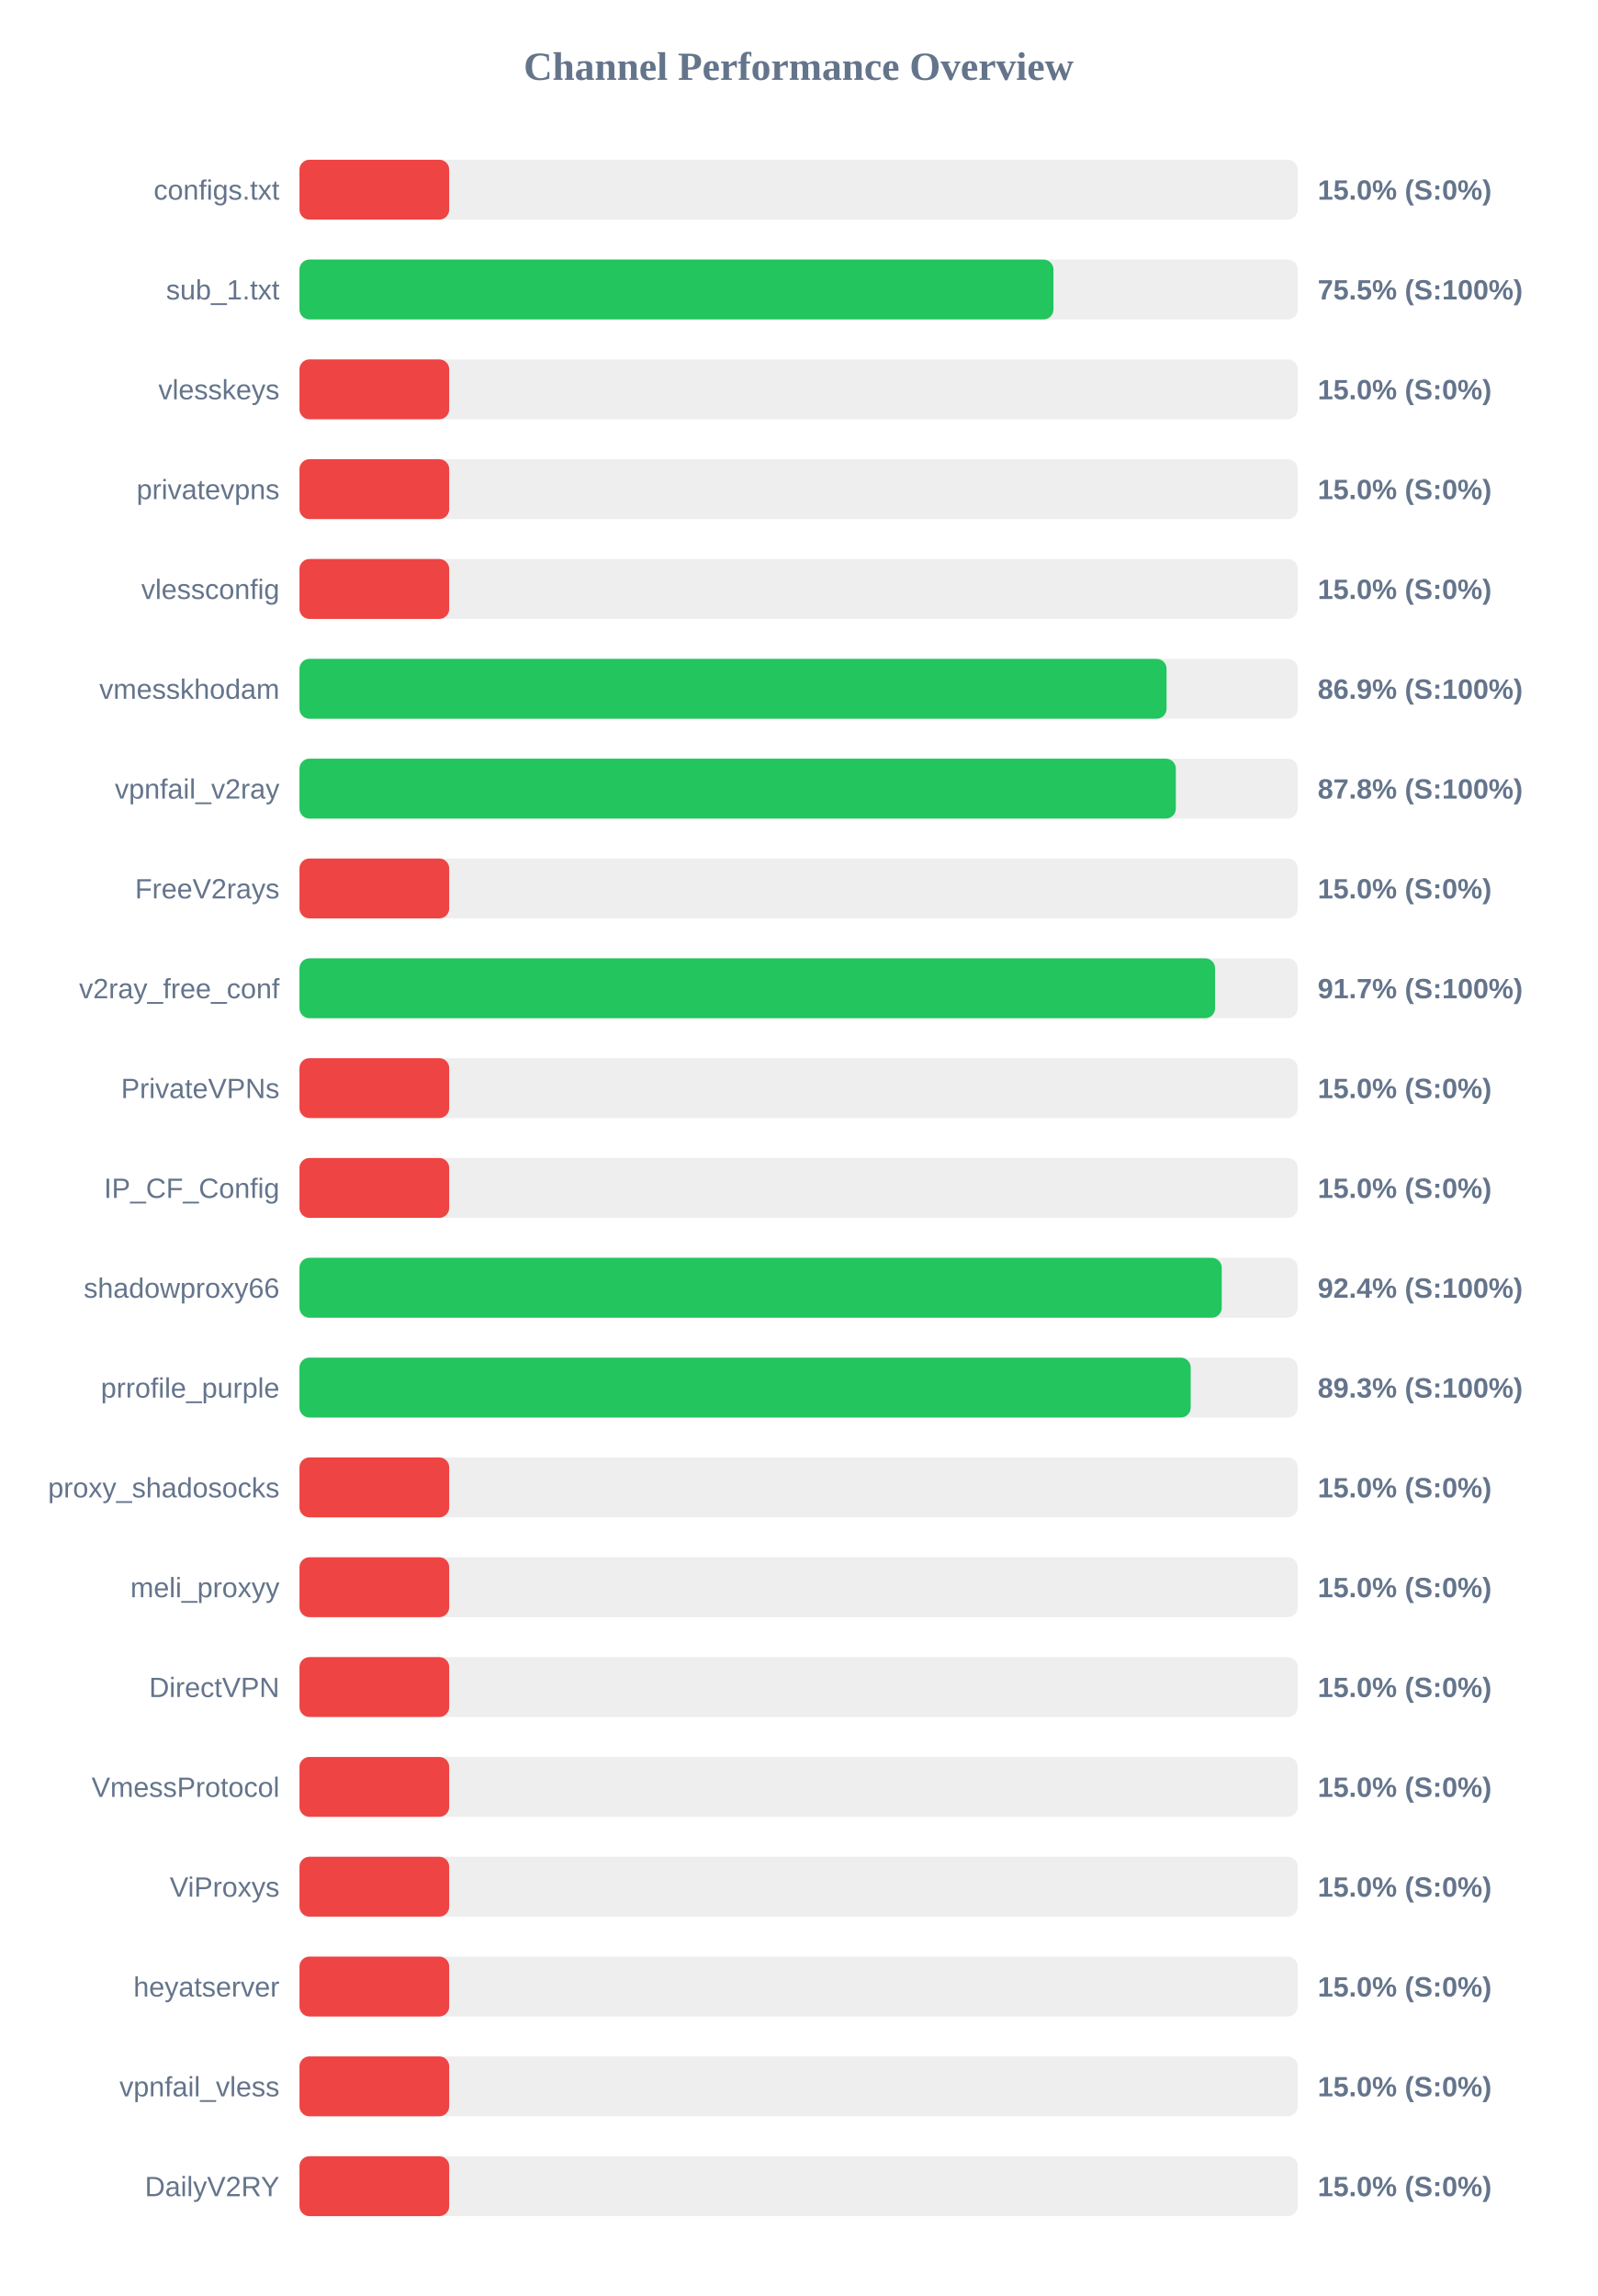
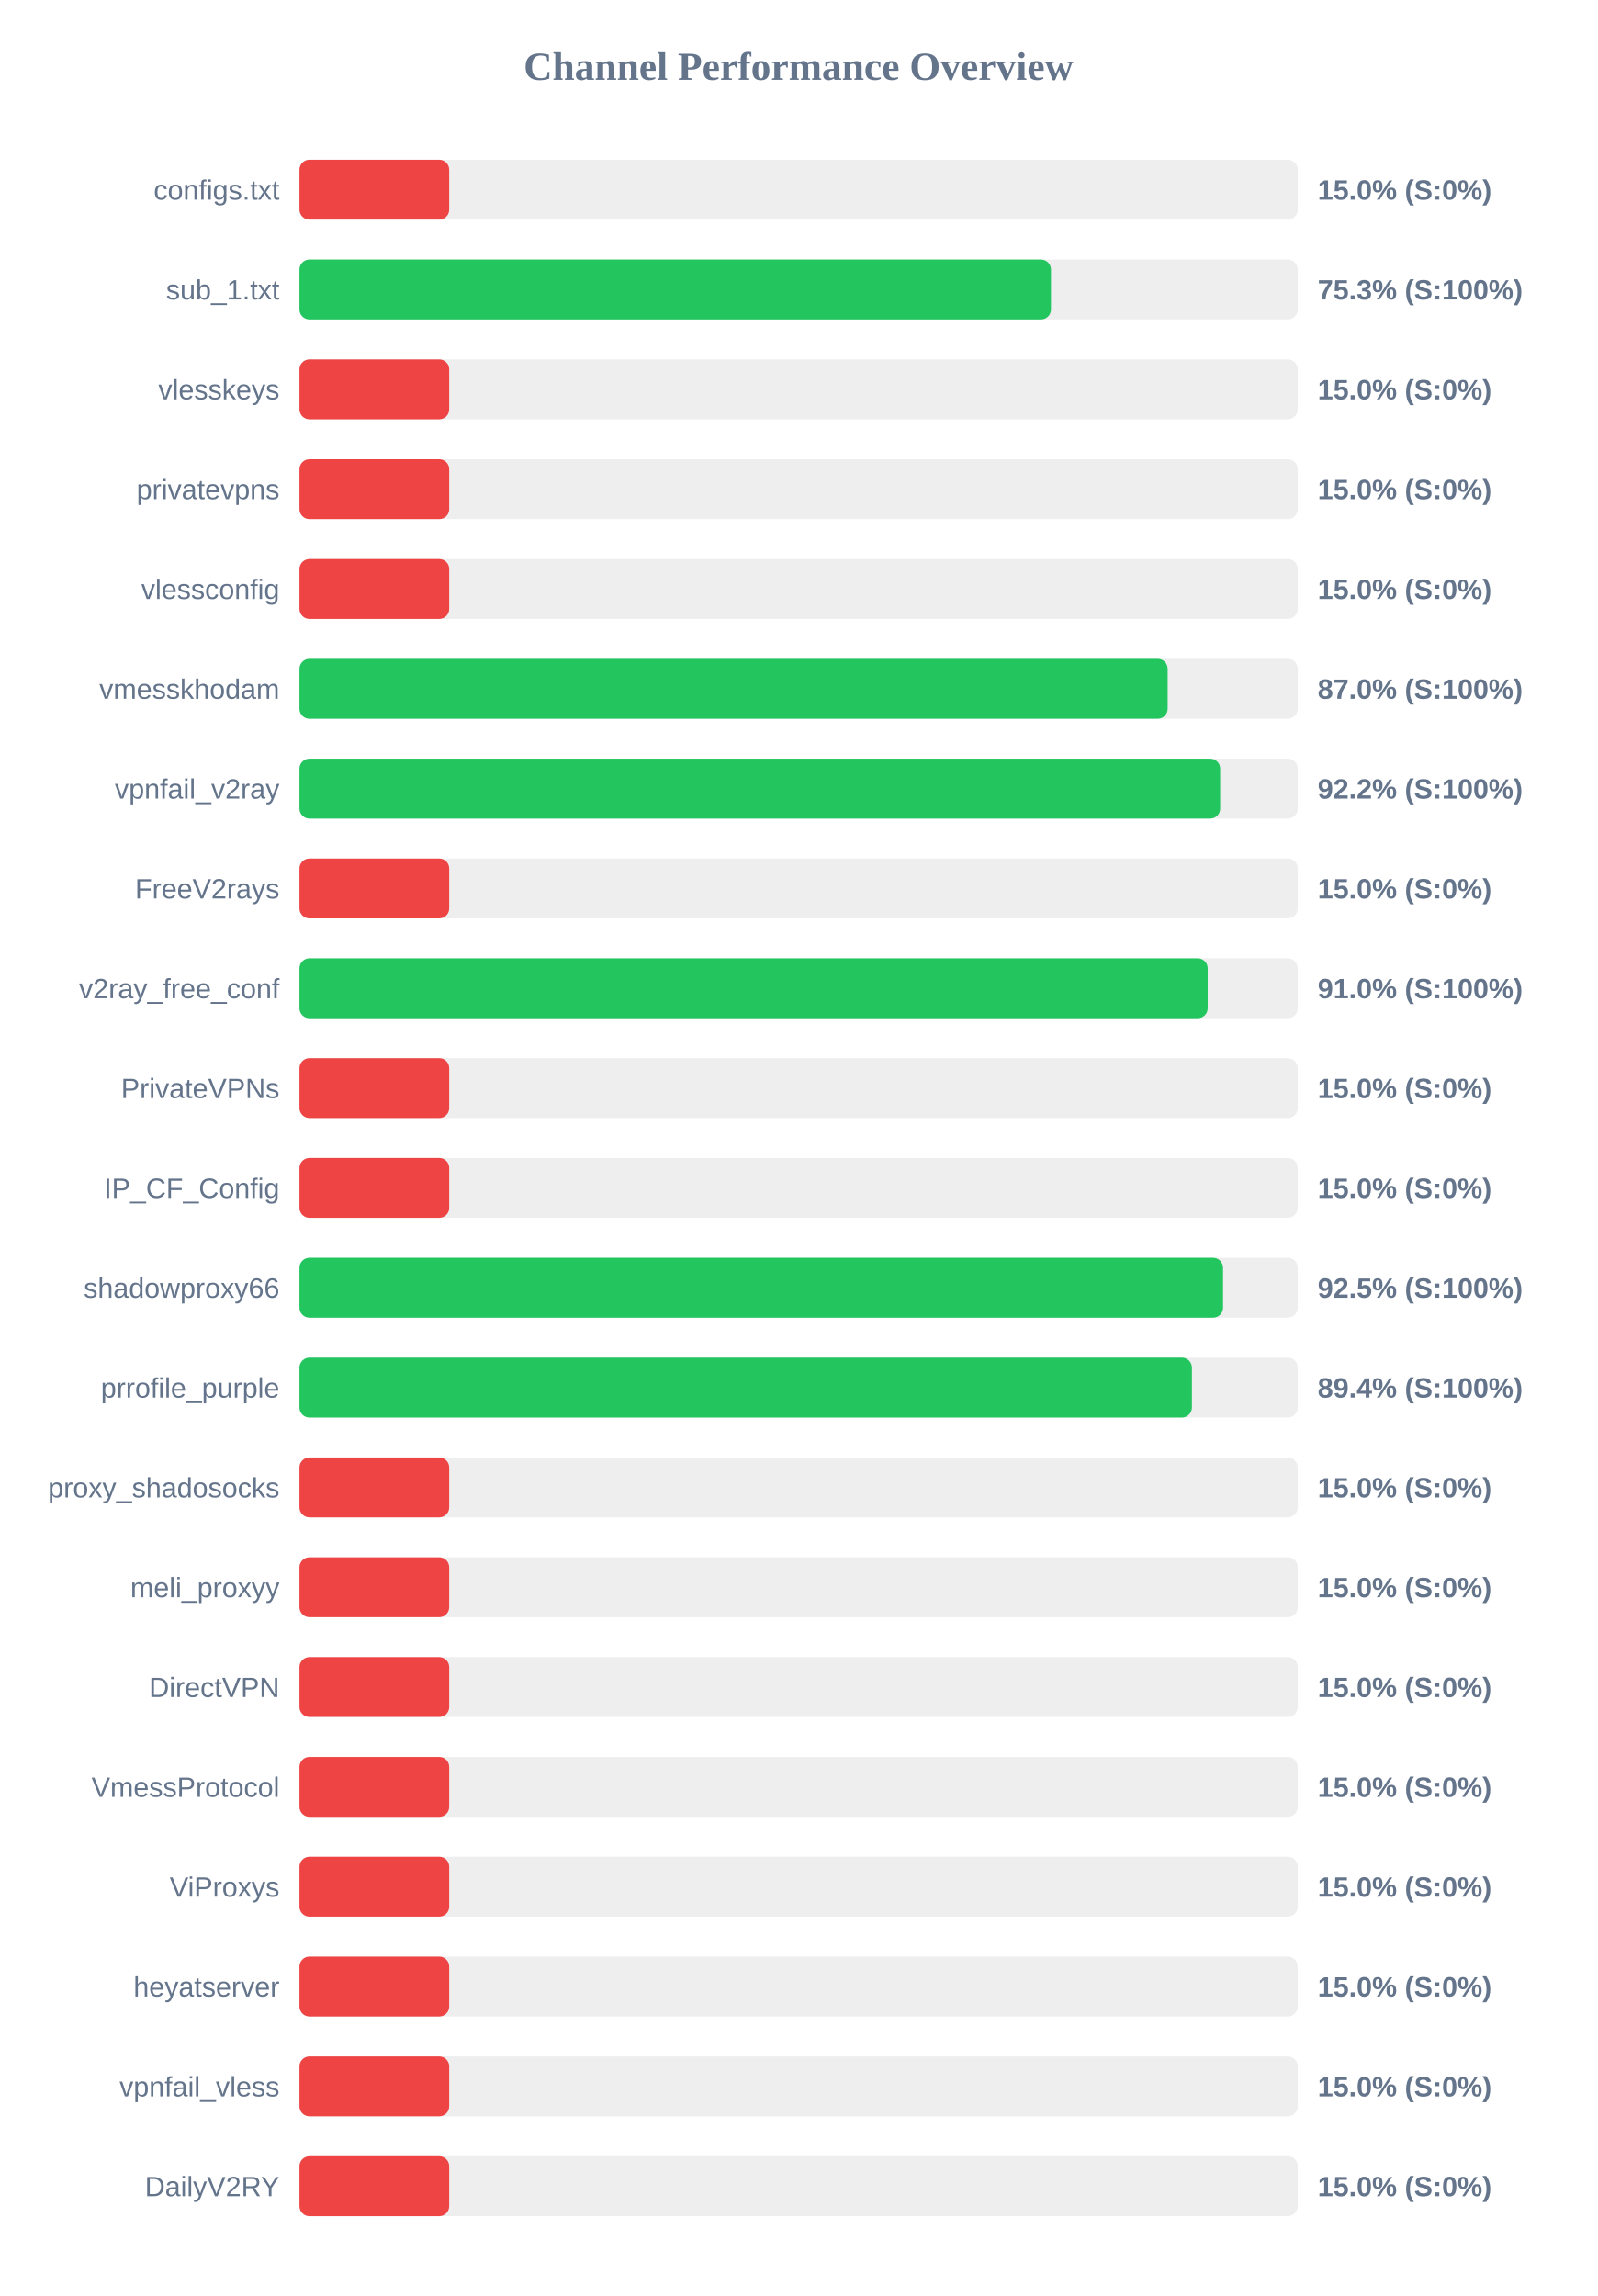
<svg xmlns="http://www.w3.org/2000/svg" width="800" height="1150" version="1.1">
  <style>
        .row { font: 14px Arial; fill: #64748b; }
        .score { font: bold 14px Arial; fill: #64748b; }
    </style>
  <text x="400" y="40" text-anchor="middle" font-size="20px" font-weight="bold" fill="#64748b">Channel Performance Overview</text>
  <rect x="150" y="80" width="500" height="30" fill="#eee" rx="5" />
  <rect x="150" y="80" width="75.0" height="30" fill="#ef4444" rx="5" />
  <text x="140" y="100" text-anchor="end" class="row">configs.txt</text>
  <text x="660" y="100" text-anchor="start" class="score">15.0% (S:0%)</text>
  <rect x="150" y="130" width="500" height="30" fill="#eee" rx="5" />
-   <rect x="150" y="130" width="377.65" height="30" fill="#22c55e" rx="5" />
+   <rect x="150" y="130" width="376.4" height="30" fill="#22c55e" rx="5" />
  <text x="140" y="150" text-anchor="end" class="row">sub_1.txt</text>
-   <text x="660" y="150" text-anchor="start" class="score">75.5% (S:100%)</text>
+   <text x="660" y="150" text-anchor="start" class="score">75.3% (S:100%)</text>
  <rect x="150" y="180" width="500" height="30" fill="#eee" rx="5" />
  <rect x="150" y="180" width="75.0" height="30" fill="#ef4444" rx="5" />
  <text x="140" y="200" text-anchor="end" class="row">vlesskeys</text>
  <text x="660" y="200" text-anchor="start" class="score">15.0% (S:0%)</text>
  <rect x="150" y="230" width="500" height="30" fill="#eee" rx="5" />
  <rect x="150" y="230" width="75.0" height="30" fill="#ef4444" rx="5" />
  <text x="140" y="250" text-anchor="end" class="row">privatevpns</text>
  <text x="660" y="250" text-anchor="start" class="score">15.0% (S:0%)</text>
  <rect x="150" y="280" width="500" height="30" fill="#eee" rx="5" />
  <rect x="150" y="280" width="75.0" height="30" fill="#ef4444" rx="5" />
  <text x="140" y="300" text-anchor="end" class="row">vlessconfig</text>
  <text x="660" y="300" text-anchor="start" class="score">15.0% (S:0%)</text>
  <rect x="150" y="330" width="500" height="30" fill="#eee" rx="5" />
-   <rect x="150" y="330" width="434.3" height="30" fill="#22c55e" rx="5" />
+   <rect x="150" y="330" width="434.85" height="30" fill="#22c55e" rx="5" />
  <text x="140" y="350" text-anchor="end" class="row">vmesskhodam</text>
-   <text x="660" y="350" text-anchor="start" class="score">86.9% (S:100%)</text>
+   <text x="660" y="350" text-anchor="start" class="score">87.0% (S:100%)</text>
  <rect x="150" y="380" width="500" height="30" fill="#eee" rx="5" />
-   <rect x="150" y="380" width="438.95" height="30" fill="#22c55e" rx="5" />
+   <rect x="150" y="380" width="461.15" height="30" fill="#22c55e" rx="5" />
  <text x="140" y="400" text-anchor="end" class="row">vpnfail_v2ray</text>
-   <text x="660" y="400" text-anchor="start" class="score">87.8% (S:100%)</text>
+   <text x="660" y="400" text-anchor="start" class="score">92.2% (S:100%)</text>
  <rect x="150" y="430" width="500" height="30" fill="#eee" rx="5" />
  <rect x="150" y="430" width="75.0" height="30" fill="#ef4444" rx="5" />
  <text x="140" y="450" text-anchor="end" class="row">FreeV2rays</text>
  <text x="660" y="450" text-anchor="start" class="score">15.0% (S:0%)</text>
  <rect x="150" y="480" width="500" height="30" fill="#eee" rx="5" />
-   <rect x="150" y="480" width="458.6" height="30" fill="#22c55e" rx="5" />
+   <rect x="150" y="480" width="454.9" height="30" fill="#22c55e" rx="5" />
  <text x="140" y="500" text-anchor="end" class="row">v2ray_free_conf</text>
-   <text x="660" y="500" text-anchor="start" class="score">91.7% (S:100%)</text>
+   <text x="660" y="500" text-anchor="start" class="score">91.0% (S:100%)</text>
  <rect x="150" y="530" width="500" height="30" fill="#eee" rx="5" />
  <rect x="150" y="530" width="75.0" height="30" fill="#ef4444" rx="5" />
  <text x="140" y="550" text-anchor="end" class="row">PrivateVPNs</text>
  <text x="660" y="550" text-anchor="start" class="score">15.0% (S:0%)</text>
  <rect x="150" y="580" width="500" height="30" fill="#eee" rx="5" />
  <rect x="150" y="580" width="75.0" height="30" fill="#ef4444" rx="5" />
  <text x="140" y="600" text-anchor="end" class="row">IP_CF_Config</text>
  <text x="660" y="600" text-anchor="start" class="score">15.0% (S:0%)</text>
  <rect x="150" y="630" width="500" height="30" fill="#eee" rx="5" />
-   <rect x="150" y="630" width="461.95" height="30" fill="#22c55e" rx="5" />
+   <rect x="150" y="630" width="462.6" height="30" fill="#22c55e" rx="5" />
  <text x="140" y="650" text-anchor="end" class="row">shadowproxy66</text>
-   <text x="660" y="650" text-anchor="start" class="score">92.4% (S:100%)</text>
+   <text x="660" y="650" text-anchor="start" class="score">92.5% (S:100%)</text>
  <rect x="150" y="680" width="500" height="30" fill="#eee" rx="5" />
-   <rect x="150" y="680" width="446.4" height="30" fill="#22c55e" rx="5" />
+   <rect x="150" y="680" width="447.0" height="30" fill="#22c55e" rx="5" />
  <text x="140" y="700" text-anchor="end" class="row">prrofile_purple</text>
-   <text x="660" y="700" text-anchor="start" class="score">89.3% (S:100%)</text>
+   <text x="660" y="700" text-anchor="start" class="score">89.4% (S:100%)</text>
  <rect x="150" y="730" width="500" height="30" fill="#eee" rx="5" />
  <rect x="150" y="730" width="75.0" height="30" fill="#ef4444" rx="5" />
  <text x="140" y="750" text-anchor="end" class="row">proxy_shadosocks</text>
  <text x="660" y="750" text-anchor="start" class="score">15.0% (S:0%)</text>
  <rect x="150" y="780" width="500" height="30" fill="#eee" rx="5" />
  <rect x="150" y="780" width="75.0" height="30" fill="#ef4444" rx="5" />
  <text x="140" y="800" text-anchor="end" class="row">meli_proxyy</text>
  <text x="660" y="800" text-anchor="start" class="score">15.0% (S:0%)</text>
  <rect x="150" y="830" width="500" height="30" fill="#eee" rx="5" />
  <rect x="150" y="830" width="75.0" height="30" fill="#ef4444" rx="5" />
  <text x="140" y="850" text-anchor="end" class="row">DirectVPN</text>
  <text x="660" y="850" text-anchor="start" class="score">15.0% (S:0%)</text>
  <rect x="150" y="880" width="500" height="30" fill="#eee" rx="5" />
  <rect x="150" y="880" width="75.0" height="30" fill="#ef4444" rx="5" />
  <text x="140" y="900" text-anchor="end" class="row">VmessProtocol</text>
  <text x="660" y="900" text-anchor="start" class="score">15.0% (S:0%)</text>
  <rect x="150" y="930" width="500" height="30" fill="#eee" rx="5" />
  <rect x="150" y="930" width="75.0" height="30" fill="#ef4444" rx="5" />
  <text x="140" y="950" text-anchor="end" class="row">ViProxys</text>
  <text x="660" y="950" text-anchor="start" class="score">15.0% (S:0%)</text>
  <rect x="150" y="980" width="500" height="30" fill="#eee" rx="5" />
  <rect x="150" y="980" width="75.0" height="30" fill="#ef4444" rx="5" />
  <text x="140" y="1000" text-anchor="end" class="row">heyatserver</text>
  <text x="660" y="1000" text-anchor="start" class="score">15.0% (S:0%)</text>
  <rect x="150" y="1030" width="500" height="30" fill="#eee" rx="5" />
  <rect x="150" y="1030" width="75.0" height="30" fill="#ef4444" rx="5" />
  <text x="140" y="1050" text-anchor="end" class="row">vpnfail_vless</text>
  <text x="660" y="1050" text-anchor="start" class="score">15.0% (S:0%)</text>
  <rect x="150" y="1080" width="500" height="30" fill="#eee" rx="5" />
  <rect x="150" y="1080" width="75.0" height="30" fill="#ef4444" rx="5" />
  <text x="140" y="1100" text-anchor="end" class="row">DailyV2RY</text>
  <text x="660" y="1100" text-anchor="start" class="score">15.0% (S:0%)</text>
</svg>
